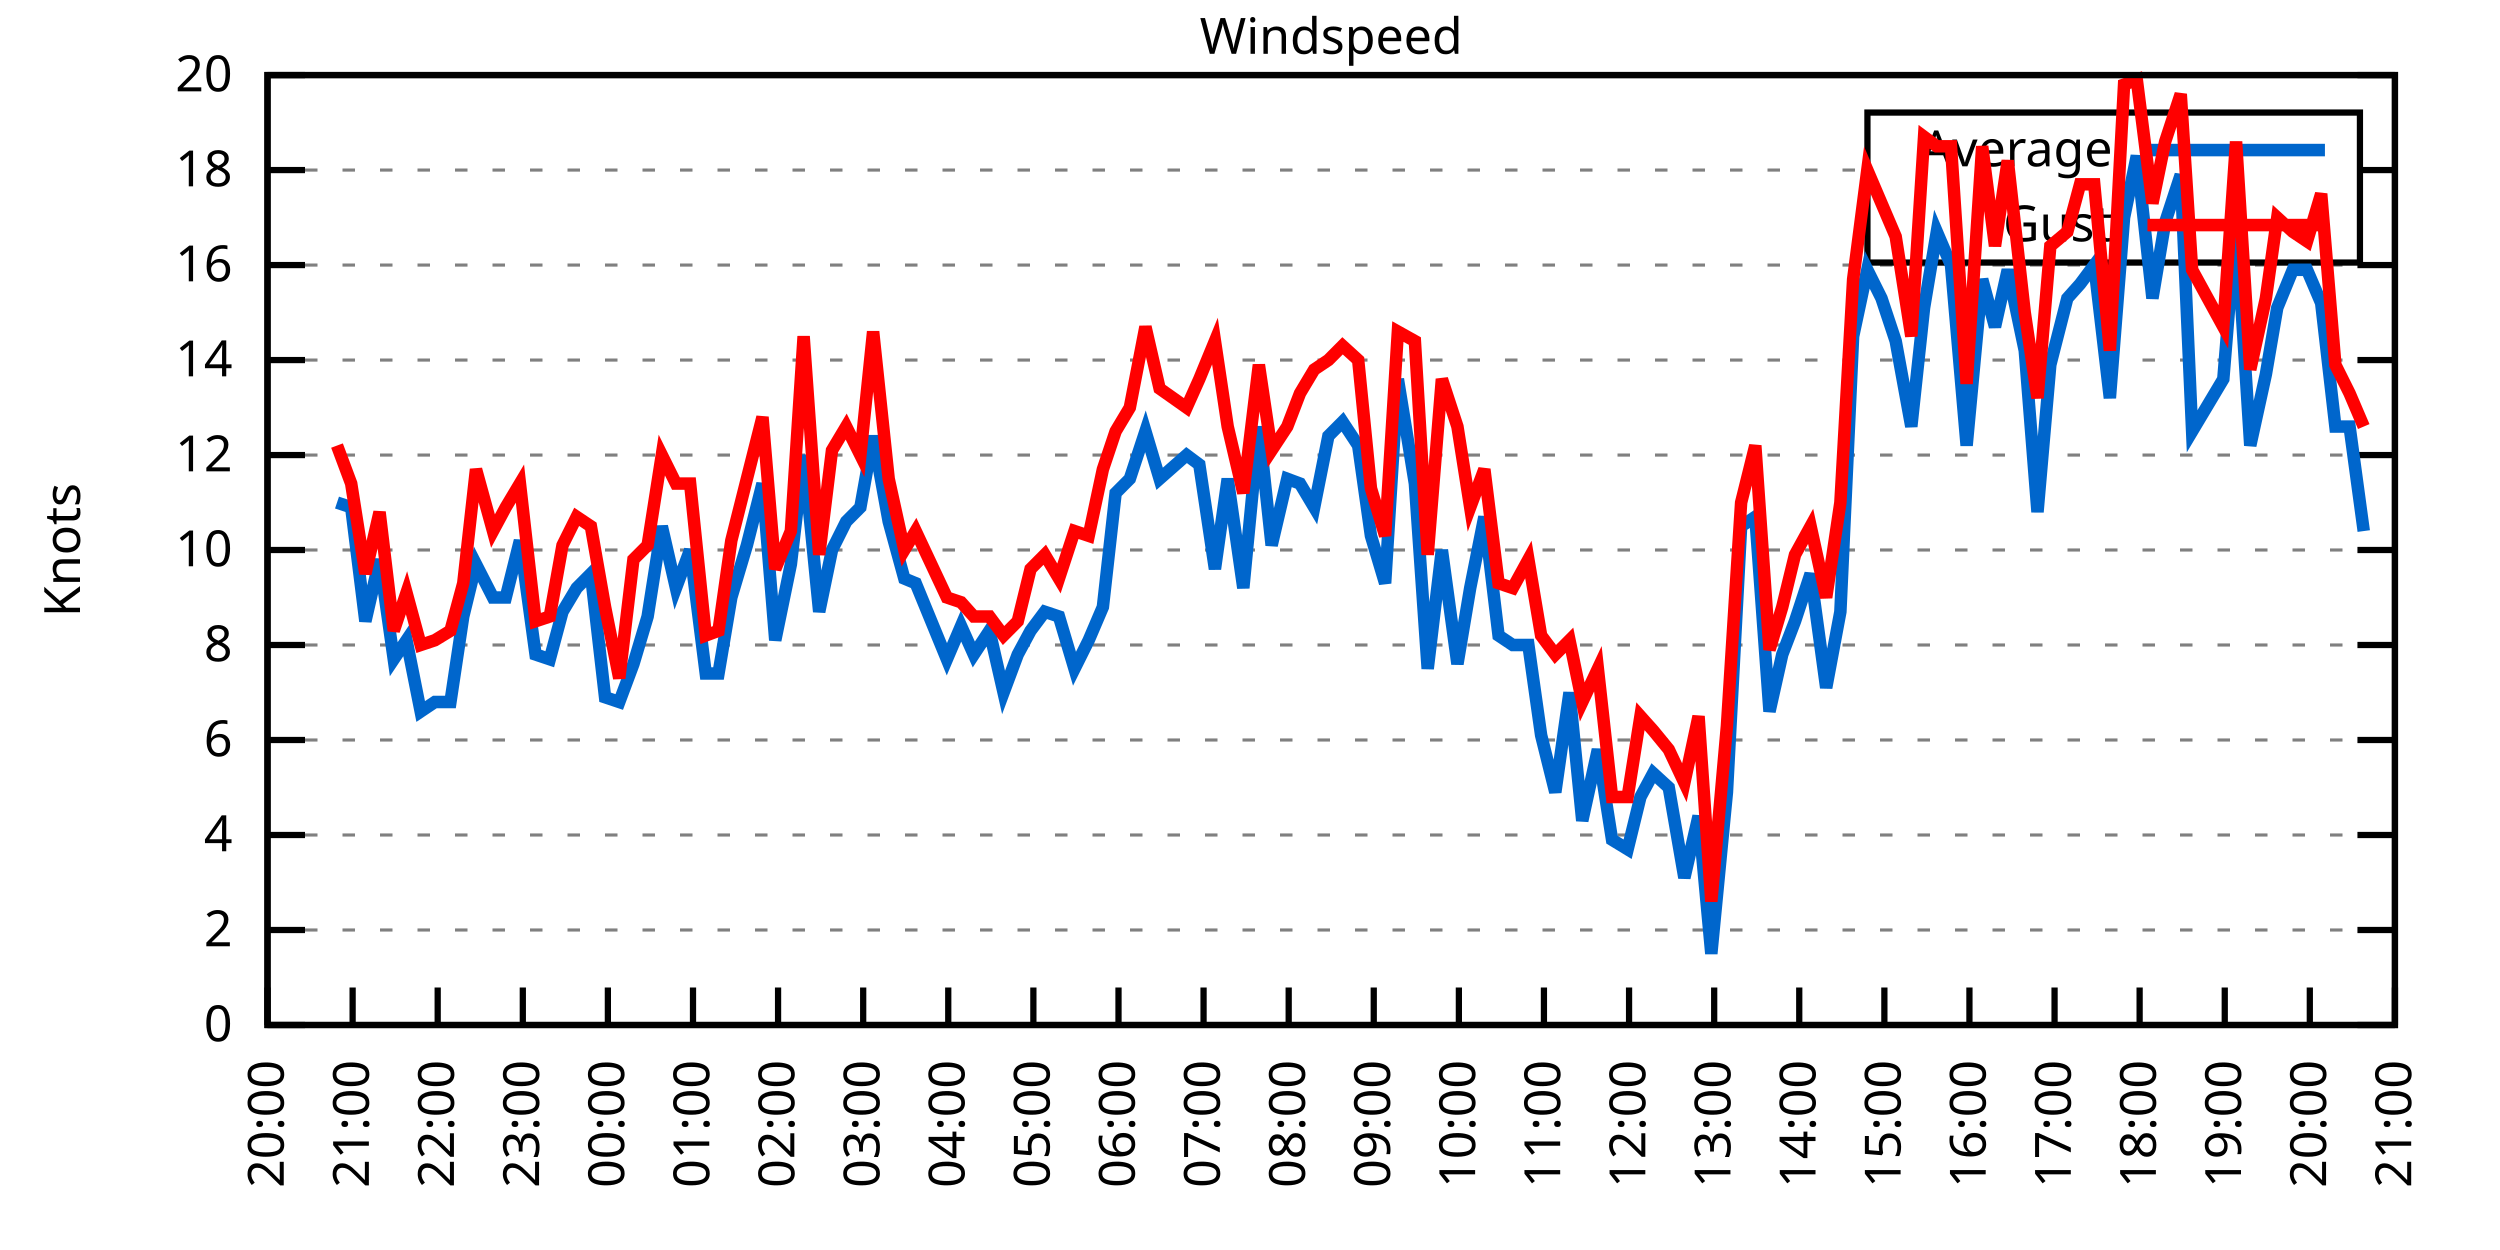
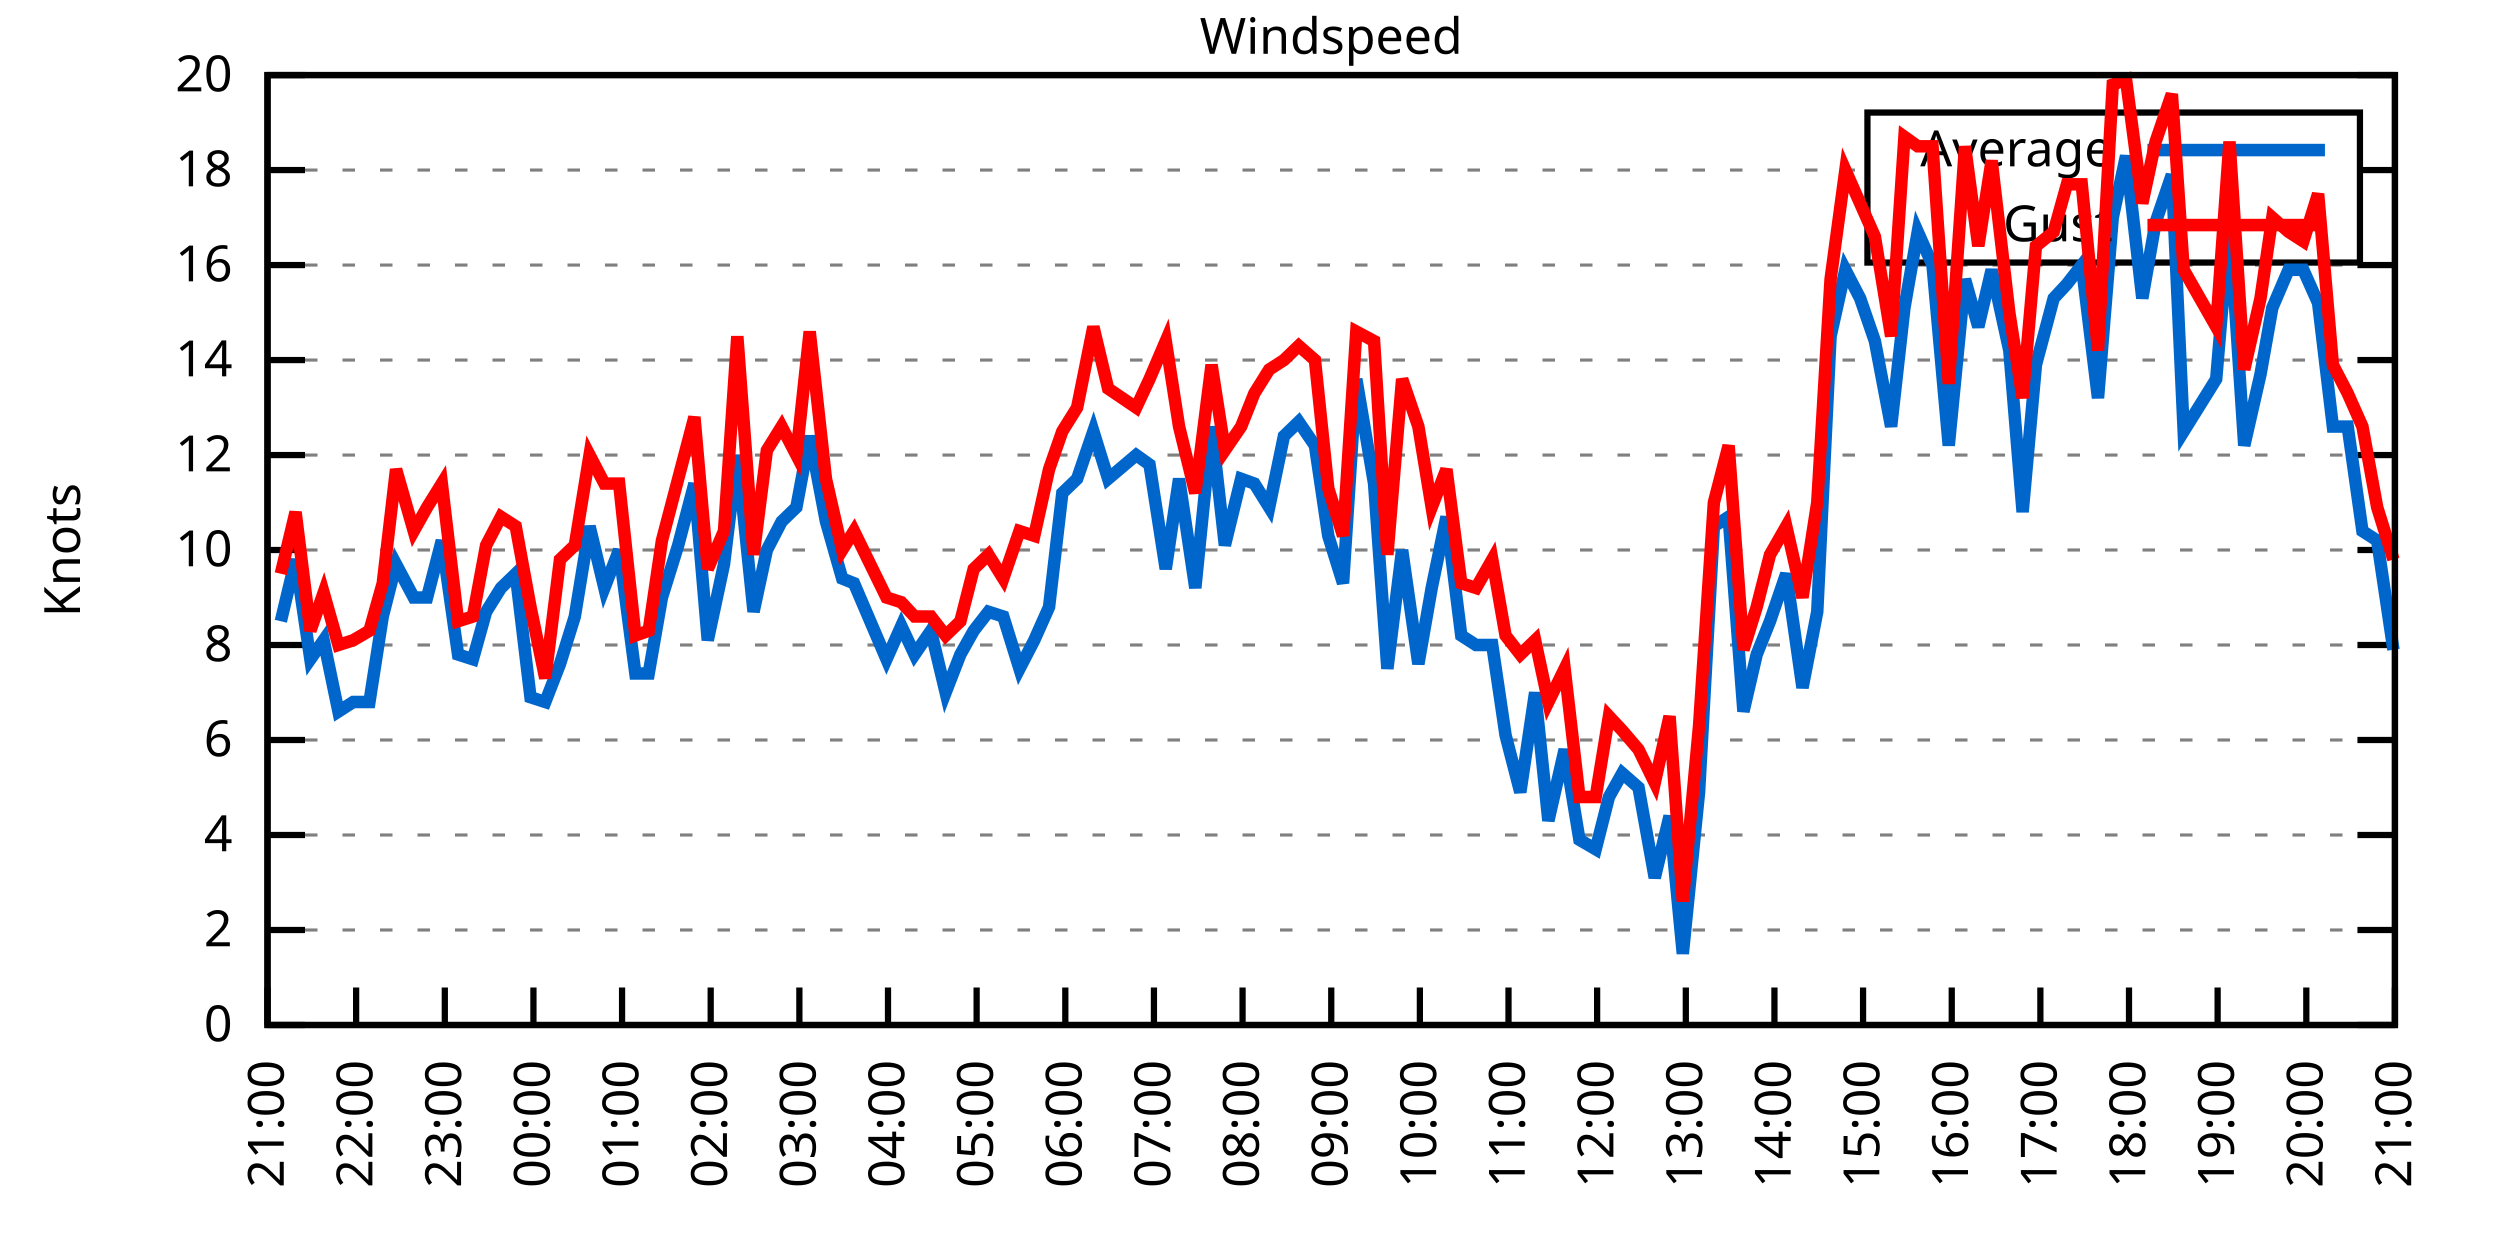
<svg xmlns="http://www.w3.org/2000/svg" xmlns:xlink="http://www.w3.org/1999/xlink" width="400" height="200" viewBox="0 0 400 200">
  <g id="gnuplot_canvas">
    <rect x="0" y="0" width="400" height="200" fill="none" />
    <defs>
      <circle id="gpDot" r="0.5" stroke-width="0.5" stroke="currentColor" />
      <path id="gpPt0" stroke-width="0.333" stroke="currentColor" d="M-1,0 h2 M0,-1 v2" />
      <path id="gpPt1" stroke-width="0.333" stroke="currentColor" d="M-1,-1 L1,1 M1,-1 L-1,1" />
      <path id="gpPt2" stroke-width="0.333" stroke="currentColor" d="M-1,0 L1,0 M0,-1 L0,1 M-1,-1 L1,1 M-1,1 L1,-1" />
      <rect id="gpPt3" stroke-width="0.333" stroke="currentColor" x="-1" y="-1" width="2" height="2" />
      <rect id="gpPt4" stroke-width="0.333" stroke="currentColor" fill="currentColor" x="-1" y="-1" width="2" height="2" />
      <circle id="gpPt5" stroke-width="0.333" stroke="currentColor" cx="0" cy="0" r="1" />
      <use xlink:href="#gpPt5" id="gpPt6" fill="currentColor" stroke="none" />
      <path id="gpPt7" stroke-width="0.333" stroke="currentColor" d="M0,-1.33 L-1.33,0.67 L1.33,0.67 z" />
      <use xlink:href="#gpPt7" id="gpPt8" fill="currentColor" stroke="none" />
      <use xlink:href="#gpPt7" id="gpPt9" stroke="currentColor" transform="rotate(180)" />
      <use xlink:href="#gpPt9" id="gpPt10" fill="currentColor" stroke="none" />
      <use xlink:href="#gpPt3" id="gpPt11" stroke="currentColor" transform="rotate(45)" />
      <use xlink:href="#gpPt11" id="gpPt12" fill="currentColor" stroke="none" />
      <path id="gpPt13" stroke-width="0.333" stroke="currentColor" d="M0,1.330 L1.265,0.411 L0.782,-1.067 L-0.782,-1.076 L-1.265,0.411 z" />
      <use xlink:href="#gpPt13" id="gpPt14" fill="currentColor" stroke="none" />
      <filter id="textbox" filterUnits="objectBoundingBox" x="0" y="0" height="1" width="1">
        <feFlood flood-color="white" flood-opacity="1" result="bgnd" />
        <feComposite in="SourceGraphic" in2="bgnd" operator="atop" />
      </filter>
      <filter id="greybox" filterUnits="objectBoundingBox" x="0" y="0" height="1" width="1">
        <feFlood flood-color="lightgrey" flood-opacity="1" result="grey" />
        <feComposite in="SourceGraphic" in2="grey" operator="atop" />
      </filter>
    </defs>
    <g fill="none" color="white" stroke="currentColor" stroke-width="1.00" stroke-linecap="butt" stroke-linejoin="miter">
</g>
    <g fill="none" color="black" stroke="currentColor" stroke-width="1.00" stroke-linecap="butt" stroke-linejoin="miter">
      <g stroke="none" shape-rendering="crispEdges">
        <polygon fill="rgb(255, 255, 255)" points="42.80,164.00 383.18,164.00 383.18,12.02 42.80,12.02 " />
      </g>
    </g>
    <g fill="none" color="black" stroke="currentColor" stroke-width="1.00" stroke-linecap="butt" stroke-linejoin="miter">
</g>
    <g fill="none" color="black" stroke="black" stroke-width="0.50" stroke-linecap="butt" stroke-linejoin="miter">
</g>
    <g fill="none" color="gray" stroke="currentColor" stroke-width="0.50" stroke-linecap="butt" stroke-linejoin="miter">
      <path stroke="gray" stroke-dasharray="2,4" class="gridline" d="M42.80,164.00 L383.19,164.00  " />
    </g>
    <g fill="none" color="gray" stroke="gray" stroke-width="1.00" stroke-linecap="butt" stroke-linejoin="miter">
</g>
    <g fill="none" color="black" stroke="currentColor" stroke-width="1.00" stroke-linecap="butt" stroke-linejoin="miter">
      <path stroke="black" d="M42.80,164.00 L48.80,164.00 M383.19,164.00 L377.19,164.00  " />
      <g transform="translate(37.20,166.60)" stroke="none" fill="black" font-family="Sans" font-size="8.00" text-anchor="end">
        <text>
          <tspan font-family="Sans"> 0</tspan>
        </text>
      </g>
    </g>
    <g fill="none" color="black" stroke="currentColor" stroke-width="1.00" stroke-linecap="butt" stroke-linejoin="miter">
</g>
    <g fill="none" color="black" stroke="black" stroke-width="0.50" stroke-linecap="butt" stroke-linejoin="miter">
</g>
    <g fill="none" color="gray" stroke="currentColor" stroke-width="0.50" stroke-linecap="butt" stroke-linejoin="miter">
      <path stroke="gray" stroke-dasharray="2,4" class="gridline" d="M42.80,148.80 L383.19,148.80  " />
    </g>
    <g fill="none" color="gray" stroke="gray" stroke-width="1.00" stroke-linecap="butt" stroke-linejoin="miter">
</g>
    <g fill="none" color="black" stroke="currentColor" stroke-width="1.00" stroke-linecap="butt" stroke-linejoin="miter">
      <path stroke="black" d="M42.80,148.80 L48.80,148.80 M383.19,148.80 L377.19,148.80  " />
      <g transform="translate(37.20,151.40)" stroke="none" fill="black" font-family="Sans" font-size="8.00" text-anchor="end">
        <text>
          <tspan font-family="Sans"> 2</tspan>
        </text>
      </g>
    </g>
    <g fill="none" color="black" stroke="currentColor" stroke-width="1.00" stroke-linecap="butt" stroke-linejoin="miter">
</g>
    <g fill="none" color="black" stroke="black" stroke-width="0.50" stroke-linecap="butt" stroke-linejoin="miter">
</g>
    <g fill="none" color="gray" stroke="currentColor" stroke-width="0.50" stroke-linecap="butt" stroke-linejoin="miter">
      <path stroke="gray" stroke-dasharray="2,4" class="gridline" d="M42.80,133.60 L383.19,133.60  " />
    </g>
    <g fill="none" color="gray" stroke="gray" stroke-width="1.00" stroke-linecap="butt" stroke-linejoin="miter">
</g>
    <g fill="none" color="black" stroke="currentColor" stroke-width="1.00" stroke-linecap="butt" stroke-linejoin="miter">
      <path stroke="black" d="M42.80,133.60 L48.80,133.60 M383.19,133.60 L377.19,133.60  " />
      <g transform="translate(37.20,136.20)" stroke="none" fill="black" font-family="Sans" font-size="8.00" text-anchor="end">
        <text>
          <tspan font-family="Sans"> 4</tspan>
        </text>
      </g>
    </g>
    <g fill="none" color="black" stroke="currentColor" stroke-width="1.00" stroke-linecap="butt" stroke-linejoin="miter">
</g>
    <g fill="none" color="black" stroke="black" stroke-width="0.50" stroke-linecap="butt" stroke-linejoin="miter">
</g>
    <g fill="none" color="gray" stroke="currentColor" stroke-width="0.50" stroke-linecap="butt" stroke-linejoin="miter">
      <path stroke="gray" stroke-dasharray="2,4" class="gridline" d="M42.80,118.40 L383.19,118.40  " />
    </g>
    <g fill="none" color="gray" stroke="gray" stroke-width="1.00" stroke-linecap="butt" stroke-linejoin="miter">
</g>
    <g fill="none" color="black" stroke="currentColor" stroke-width="1.00" stroke-linecap="butt" stroke-linejoin="miter">
      <path stroke="black" d="M42.80,118.40 L48.80,118.40 M383.19,118.40 L377.19,118.40  " />
      <g transform="translate(37.20,121.00)" stroke="none" fill="black" font-family="Sans" font-size="8.00" text-anchor="end">
        <text>
          <tspan font-family="Sans"> 6</tspan>
        </text>
      </g>
    </g>
    <g fill="none" color="black" stroke="currentColor" stroke-width="1.00" stroke-linecap="butt" stroke-linejoin="miter">
</g>
    <g fill="none" color="black" stroke="black" stroke-width="0.50" stroke-linecap="butt" stroke-linejoin="miter">
</g>
    <g fill="none" color="gray" stroke="currentColor" stroke-width="0.50" stroke-linecap="butt" stroke-linejoin="miter">
      <path stroke="gray" stroke-dasharray="2,4" class="gridline" d="M42.80,103.20 L383.19,103.20  " />
    </g>
    <g fill="none" color="gray" stroke="gray" stroke-width="1.00" stroke-linecap="butt" stroke-linejoin="miter">
</g>
    <g fill="none" color="black" stroke="currentColor" stroke-width="1.00" stroke-linecap="butt" stroke-linejoin="miter">
      <path stroke="black" d="M42.80,103.20 L48.80,103.20 M383.19,103.20 L377.19,103.20  " />
      <g transform="translate(37.20,105.80)" stroke="none" fill="black" font-family="Sans" font-size="8.00" text-anchor="end">
        <text>
          <tspan font-family="Sans"> 8</tspan>
        </text>
      </g>
    </g>
    <g fill="none" color="black" stroke="currentColor" stroke-width="1.00" stroke-linecap="butt" stroke-linejoin="miter">
</g>
    <g fill="none" color="black" stroke="black" stroke-width="0.50" stroke-linecap="butt" stroke-linejoin="miter">
</g>
    <g fill="none" color="gray" stroke="currentColor" stroke-width="0.50" stroke-linecap="butt" stroke-linejoin="miter">
      <path stroke="gray" stroke-dasharray="2,4" class="gridline" d="M42.80,88.00 L383.19,88.00  " />
    </g>
    <g fill="none" color="gray" stroke="gray" stroke-width="1.00" stroke-linecap="butt" stroke-linejoin="miter">
</g>
    <g fill="none" color="black" stroke="currentColor" stroke-width="1.00" stroke-linecap="butt" stroke-linejoin="miter">
      <path stroke="black" d="M42.80,88.00 L48.80,88.00 M383.19,88.00 L377.19,88.00  " />
      <g transform="translate(37.20,90.60)" stroke="none" fill="black" font-family="Sans" font-size="8.00" text-anchor="end">
        <text>
          <tspan font-family="Sans"> 10</tspan>
        </text>
      </g>
    </g>
    <g fill="none" color="black" stroke="currentColor" stroke-width="1.00" stroke-linecap="butt" stroke-linejoin="miter">
</g>
    <g fill="none" color="black" stroke="black" stroke-width="0.50" stroke-linecap="butt" stroke-linejoin="miter">
</g>
    <g fill="none" color="gray" stroke="currentColor" stroke-width="0.50" stroke-linecap="butt" stroke-linejoin="miter">
      <path stroke="gray" stroke-dasharray="2,4" class="gridline" d="M42.80,72.81 L383.19,72.81  " />
    </g>
    <g fill="none" color="gray" stroke="gray" stroke-width="1.00" stroke-linecap="butt" stroke-linejoin="miter">
</g>
    <g fill="none" color="black" stroke="currentColor" stroke-width="1.00" stroke-linecap="butt" stroke-linejoin="miter">
      <path stroke="black" d="M42.80,72.81 L48.80,72.81 M383.19,72.81 L377.19,72.81  " />
      <g transform="translate(37.20,75.41)" stroke="none" fill="black" font-family="Sans" font-size="8.00" text-anchor="end">
        <text>
          <tspan font-family="Sans"> 12</tspan>
        </text>
      </g>
    </g>
    <g fill="none" color="black" stroke="currentColor" stroke-width="1.00" stroke-linecap="butt" stroke-linejoin="miter">
</g>
    <g fill="none" color="black" stroke="black" stroke-width="0.50" stroke-linecap="butt" stroke-linejoin="miter">
</g>
    <g fill="none" color="gray" stroke="currentColor" stroke-width="0.50" stroke-linecap="butt" stroke-linejoin="miter">
      <path stroke="gray" stroke-dasharray="2,4" class="gridline" d="M42.80,57.61 L383.19,57.61  " />
    </g>
    <g fill="none" color="gray" stroke="gray" stroke-width="1.00" stroke-linecap="butt" stroke-linejoin="miter">
</g>
    <g fill="none" color="black" stroke="currentColor" stroke-width="1.00" stroke-linecap="butt" stroke-linejoin="miter">
      <path stroke="black" d="M42.80,57.61 L48.80,57.61 M383.19,57.61 L377.19,57.61  " />
      <g transform="translate(37.20,60.21)" stroke="none" fill="black" font-family="Sans" font-size="8.00" text-anchor="end">
        <text>
          <tspan font-family="Sans"> 14</tspan>
        </text>
      </g>
    </g>
    <g fill="none" color="black" stroke="currentColor" stroke-width="1.00" stroke-linecap="butt" stroke-linejoin="miter">
</g>
    <g fill="none" color="black" stroke="black" stroke-width="0.50" stroke-linecap="butt" stroke-linejoin="miter">
</g>
    <g fill="none" color="gray" stroke="currentColor" stroke-width="0.50" stroke-linecap="butt" stroke-linejoin="miter">
      <path stroke="gray" stroke-dasharray="2,4" class="gridline" d="M42.80,42.41 L383.19,42.41  " />
    </g>
    <g fill="none" color="gray" stroke="gray" stroke-width="1.00" stroke-linecap="butt" stroke-linejoin="miter">
</g>
    <g fill="none" color="black" stroke="currentColor" stroke-width="1.00" stroke-linecap="butt" stroke-linejoin="miter">
      <path stroke="black" d="M42.80,42.41 L48.80,42.41 M383.19,42.41 L377.19,42.41  " />
      <g transform="translate(37.20,45.01)" stroke="none" fill="black" font-family="Sans" font-size="8.00" text-anchor="end">
        <text>
          <tspan font-family="Sans"> 16</tspan>
        </text>
      </g>
    </g>
    <g fill="none" color="black" stroke="currentColor" stroke-width="1.00" stroke-linecap="butt" stroke-linejoin="miter">
</g>
    <g fill="none" color="black" stroke="black" stroke-width="0.50" stroke-linecap="butt" stroke-linejoin="miter">
</g>
    <g fill="none" color="gray" stroke="currentColor" stroke-width="0.50" stroke-linecap="butt" stroke-linejoin="miter">
      <path stroke="gray" stroke-dasharray="2,4" class="gridline" d="M42.80,27.21 L298.79,27.21 M377.59,27.21 L383.19,27.21  " />
    </g>
    <g fill="none" color="gray" stroke="gray" stroke-width="1.00" stroke-linecap="butt" stroke-linejoin="miter">
</g>
    <g fill="none" color="black" stroke="currentColor" stroke-width="1.00" stroke-linecap="butt" stroke-linejoin="miter">
      <path stroke="black" d="M42.80,27.21 L48.80,27.21 M383.19,27.21 L377.19,27.21  " />
      <g transform="translate(37.20,29.81)" stroke="none" fill="black" font-family="Sans" font-size="8.00" text-anchor="end">
        <text>
          <tspan font-family="Sans"> 18</tspan>
        </text>
      </g>
    </g>
    <g fill="none" color="black" stroke="currentColor" stroke-width="1.00" stroke-linecap="butt" stroke-linejoin="miter">
</g>
    <g fill="none" color="black" stroke="black" stroke-width="0.50" stroke-linecap="butt" stroke-linejoin="miter">
</g>
    <g fill="none" color="gray" stroke="currentColor" stroke-width="0.50" stroke-linecap="butt" stroke-linejoin="miter">
      <path stroke="gray" stroke-dasharray="2,4" class="gridline" d="M42.80,12.01 L383.19,12.01  " />
    </g>
    <g fill="none" color="gray" stroke="gray" stroke-width="1.00" stroke-linecap="butt" stroke-linejoin="miter">
</g>
    <g fill="none" color="black" stroke="currentColor" stroke-width="1.00" stroke-linecap="butt" stroke-linejoin="miter">
      <path stroke="black" d="M42.80,12.01 L48.80,12.01 M383.19,12.01 L377.19,12.01  " />
      <g transform="translate(37.20,14.61)" stroke="none" fill="black" font-family="Sans" font-size="8.00" text-anchor="end">
        <text>
          <tspan font-family="Sans"> 20</tspan>
        </text>
      </g>
    </g>
    <g fill="none" color="black" stroke="currentColor" stroke-width="1.00" stroke-linecap="butt" stroke-linejoin="miter">
      <path stroke="black" d="M42.80,164.00 L42.80,158.00  " />
      <g transform="translate(45.40,169.60) rotate(270.00)" stroke="none" fill="black" font-family="Sans" font-size="8.00" text-anchor="end">
        <text>
-           <tspan font-family="Sans">20:00</tspan>
-         </text>
-       </g>
-     </g>
-     <g fill="none" color="black" stroke="currentColor" stroke-width="1.00" stroke-linecap="butt" stroke-linejoin="miter">
-       <path stroke="black" d="M56.42,164.00 L56.42,158.00  " />
-       <g transform="translate(59.02,169.60) rotate(270.00)" stroke="none" fill="black" font-family="Sans" font-size="8.00" text-anchor="end">
-         <text>
          <tspan font-family="Sans">21:00</tspan>
        </text>
      </g>
    </g>
    <g fill="none" color="black" stroke="currentColor" stroke-width="1.00" stroke-linecap="butt" stroke-linejoin="miter">
-       <path stroke="black" d="M70.03,164.00 L70.03,158.00  " />
-       <g transform="translate(72.63,169.60) rotate(270.00)" stroke="none" fill="black" font-family="Sans" font-size="8.00" text-anchor="end">
+       <path stroke="black" d="M56.98,164.00 L56.98,158.00  " />
+       <g transform="translate(59.58,169.60) rotate(270.00)" stroke="none" fill="black" font-family="Sans" font-size="8.00" text-anchor="end">
        <text>
          <tspan font-family="Sans">22:00</tspan>
        </text>
      </g>
    </g>
    <g fill="none" color="black" stroke="currentColor" stroke-width="1.00" stroke-linecap="butt" stroke-linejoin="miter">
-       <path stroke="black" d="M83.65,164.00 L83.65,158.00  " />
-       <g transform="translate(86.25,169.60) rotate(270.00)" stroke="none" fill="black" font-family="Sans" font-size="8.00" text-anchor="end">
+       <path stroke="black" d="M71.17,164.00 L71.17,158.00  " />
+       <g transform="translate(73.77,169.60) rotate(270.00)" stroke="none" fill="black" font-family="Sans" font-size="8.00" text-anchor="end">
        <text>
          <tspan font-family="Sans">23:00</tspan>
        </text>
      </g>
    </g>
    <g fill="none" color="black" stroke="currentColor" stroke-width="1.00" stroke-linecap="butt" stroke-linejoin="miter">
-       <path stroke="black" d="M97.26,164.00 L97.26,158.00  " />
-       <g transform="translate(99.86,169.60) rotate(270.00)" stroke="none" fill="black" font-family="Sans" font-size="8.00" text-anchor="end">
+       <path stroke="black" d="M85.35,164.00 L85.35,158.00  " />
+       <g transform="translate(87.95,169.60) rotate(270.00)" stroke="none" fill="black" font-family="Sans" font-size="8.00" text-anchor="end">
        <text>
          <tspan font-family="Sans">00:00</tspan>
        </text>
      </g>
    </g>
    <g fill="none" color="black" stroke="currentColor" stroke-width="1.00" stroke-linecap="butt" stroke-linejoin="miter">
-       <path stroke="black" d="M110.88,164.00 L110.88,158.00  " />
-       <g transform="translate(113.48,169.60) rotate(270.00)" stroke="none" fill="black" font-family="Sans" font-size="8.00" text-anchor="end">
+       <path stroke="black" d="M99.53,164.00 L99.53,158.00  " />
+       <g transform="translate(102.13,169.60) rotate(270.00)" stroke="none" fill="black" font-family="Sans" font-size="8.00" text-anchor="end">
        <text>
          <tspan font-family="Sans">01:00</tspan>
        </text>
      </g>
    </g>
    <g fill="none" color="black" stroke="currentColor" stroke-width="1.00" stroke-linecap="butt" stroke-linejoin="miter">
-       <path stroke="black" d="M124.49,164.00 L124.49,158.00  " />
-       <g transform="translate(127.09,169.60) rotate(270.00)" stroke="none" fill="black" font-family="Sans" font-size="8.00" text-anchor="end">
+       <path stroke="black" d="M113.71,164.00 L113.71,158.00  " />
+       <g transform="translate(116.31,169.60) rotate(270.00)" stroke="none" fill="black" font-family="Sans" font-size="8.00" text-anchor="end">
        <text>
          <tspan font-family="Sans">02:00</tspan>
        </text>
      </g>
    </g>
    <g fill="none" color="black" stroke="currentColor" stroke-width="1.00" stroke-linecap="butt" stroke-linejoin="miter">
-       <path stroke="black" d="M138.11,164.00 L138.11,158.00  " />
-       <g transform="translate(140.71,169.60) rotate(270.00)" stroke="none" fill="black" font-family="Sans" font-size="8.00" text-anchor="end">
+       <path stroke="black" d="M127.90,164.00 L127.90,158.00  " />
+       <g transform="translate(130.50,169.60) rotate(270.00)" stroke="none" fill="black" font-family="Sans" font-size="8.00" text-anchor="end">
        <text>
          <tspan font-family="Sans">03:00</tspan>
        </text>
      </g>
    </g>
    <g fill="none" color="black" stroke="currentColor" stroke-width="1.00" stroke-linecap="butt" stroke-linejoin="miter">
-       <path stroke="black" d="M151.72,164.00 L151.72,158.00  " />
-       <g transform="translate(154.32,169.60) rotate(270.00)" stroke="none" fill="black" font-family="Sans" font-size="8.00" text-anchor="end">
+       <path stroke="black" d="M142.08,164.00 L142.08,158.00  " />
+       <g transform="translate(144.68,169.60) rotate(270.00)" stroke="none" fill="black" font-family="Sans" font-size="8.00" text-anchor="end">
        <text>
          <tspan font-family="Sans">04:00</tspan>
        </text>
      </g>
    </g>
    <g fill="none" color="black" stroke="currentColor" stroke-width="1.00" stroke-linecap="butt" stroke-linejoin="miter">
-       <path stroke="black" d="M165.34,164.00 L165.34,158.00  " />
-       <g transform="translate(167.94,169.60) rotate(270.00)" stroke="none" fill="black" font-family="Sans" font-size="8.00" text-anchor="end">
+       <path stroke="black" d="M156.26,164.00 L156.26,158.00  " />
+       <g transform="translate(158.86,169.60) rotate(270.00)" stroke="none" fill="black" font-family="Sans" font-size="8.00" text-anchor="end">
        <text>
          <tspan font-family="Sans">05:00</tspan>
        </text>
      </g>
    </g>
    <g fill="none" color="black" stroke="currentColor" stroke-width="1.00" stroke-linecap="butt" stroke-linejoin="miter">
-       <path stroke="black" d="M178.96,164.00 L178.96,158.00  " />
-       <g transform="translate(181.56,169.60) rotate(270.00)" stroke="none" fill="black" font-family="Sans" font-size="8.00" text-anchor="end">
+       <path stroke="black" d="M170.45,164.00 L170.45,158.00  " />
+       <g transform="translate(173.05,169.60) rotate(270.00)" stroke="none" fill="black" font-family="Sans" font-size="8.00" text-anchor="end">
        <text>
          <tspan font-family="Sans">06:00</tspan>
        </text>
      </g>
    </g>
    <g fill="none" color="black" stroke="currentColor" stroke-width="1.00" stroke-linecap="butt" stroke-linejoin="miter">
-       <path stroke="black" d="M192.57,164.00 L192.57,158.00  " />
-       <g transform="translate(195.17,169.60) rotate(270.00)" stroke="none" fill="black" font-family="Sans" font-size="8.00" text-anchor="end">
+       <path stroke="black" d="M184.63,164.00 L184.63,158.00  " />
+       <g transform="translate(187.23,169.60) rotate(270.00)" stroke="none" fill="black" font-family="Sans" font-size="8.00" text-anchor="end">
        <text>
          <tspan font-family="Sans">07:00</tspan>
        </text>
      </g>
    </g>
    <g fill="none" color="black" stroke="currentColor" stroke-width="1.00" stroke-linecap="butt" stroke-linejoin="miter">
-       <path stroke="black" d="M206.19,164.00 L206.19,158.00  " />
-       <g transform="translate(208.79,169.60) rotate(270.00)" stroke="none" fill="black" font-family="Sans" font-size="8.00" text-anchor="end">
+       <path stroke="black" d="M198.81,164.00 L198.81,158.00  " />
+       <g transform="translate(201.41,169.60) rotate(270.00)" stroke="none" fill="black" font-family="Sans" font-size="8.00" text-anchor="end">
        <text>
          <tspan font-family="Sans">08:00</tspan>
        </text>
      </g>
    </g>
    <g fill="none" color="black" stroke="currentColor" stroke-width="1.00" stroke-linecap="butt" stroke-linejoin="miter">
-       <path stroke="black" d="M219.80,164.00 L219.80,158.00  " />
-       <g transform="translate(222.40,169.60) rotate(270.00)" stroke="none" fill="black" font-family="Sans" font-size="8.00" text-anchor="end">
+       <path stroke="black" d="M213.00,164.00 L213.00,158.00  " />
+       <g transform="translate(215.60,169.60) rotate(270.00)" stroke="none" fill="black" font-family="Sans" font-size="8.00" text-anchor="end">
        <text>
          <tspan font-family="Sans">09:00</tspan>
        </text>
      </g>
    </g>
    <g fill="none" color="black" stroke="currentColor" stroke-width="1.00" stroke-linecap="butt" stroke-linejoin="miter">
-       <path stroke="black" d="M233.42,164.00 L233.42,158.00  " />
-       <g transform="translate(236.02,169.60) rotate(270.00)" stroke="none" fill="black" font-family="Sans" font-size="8.00" text-anchor="end">
+       <path stroke="black" d="M227.18,164.00 L227.18,158.00  " />
+       <g transform="translate(229.78,169.60) rotate(270.00)" stroke="none" fill="black" font-family="Sans" font-size="8.00" text-anchor="end">
        <text>
          <tspan font-family="Sans">10:00</tspan>
        </text>
      </g>
    </g>
    <g fill="none" color="black" stroke="currentColor" stroke-width="1.00" stroke-linecap="butt" stroke-linejoin="miter">
-       <path stroke="black" d="M247.03,164.00 L247.03,158.00  " />
-       <g transform="translate(249.63,169.60) rotate(270.00)" stroke="none" fill="black" font-family="Sans" font-size="8.00" text-anchor="end">
+       <path stroke="black" d="M241.36,164.00 L241.36,158.00  " />
+       <g transform="translate(243.96,169.60) rotate(270.00)" stroke="none" fill="black" font-family="Sans" font-size="8.00" text-anchor="end">
        <text>
          <tspan font-family="Sans">11:00</tspan>
        </text>
      </g>
    </g>
    <g fill="none" color="black" stroke="currentColor" stroke-width="1.00" stroke-linecap="butt" stroke-linejoin="miter">
-       <path stroke="black" d="M260.65,164.00 L260.65,158.00  " />
-       <g transform="translate(263.25,169.60) rotate(270.00)" stroke="none" fill="black" font-family="Sans" font-size="8.00" text-anchor="end">
+       <path stroke="black" d="M255.54,164.00 L255.54,158.00  " />
+       <g transform="translate(258.14,169.60) rotate(270.00)" stroke="none" fill="black" font-family="Sans" font-size="8.00" text-anchor="end">
        <text>
          <tspan font-family="Sans">12:00</tspan>
        </text>
      </g>
    </g>
    <g fill="none" color="black" stroke="currentColor" stroke-width="1.00" stroke-linecap="butt" stroke-linejoin="miter">
-       <path stroke="black" d="M274.27,164.00 L274.27,158.00  " />
-       <g transform="translate(276.87,169.60) rotate(270.00)" stroke="none" fill="black" font-family="Sans" font-size="8.00" text-anchor="end">
+       <path stroke="black" d="M269.73,164.00 L269.73,158.00  " />
+       <g transform="translate(272.33,169.60) rotate(270.00)" stroke="none" fill="black" font-family="Sans" font-size="8.00" text-anchor="end">
        <text>
          <tspan font-family="Sans">13:00</tspan>
        </text>
      </g>
    </g>
    <g fill="none" color="black" stroke="currentColor" stroke-width="1.00" stroke-linecap="butt" stroke-linejoin="miter">
-       <path stroke="black" d="M287.88,164.00 L287.88,158.00  " />
-       <g transform="translate(290.48,169.60) rotate(270.00)" stroke="none" fill="black" font-family="Sans" font-size="8.00" text-anchor="end">
+       <path stroke="black" d="M283.91,164.00 L283.91,158.00  " />
+       <g transform="translate(286.51,169.60) rotate(270.00)" stroke="none" fill="black" font-family="Sans" font-size="8.00" text-anchor="end">
        <text>
          <tspan font-family="Sans">14:00</tspan>
        </text>
      </g>
    </g>
    <g fill="none" color="black" stroke="currentColor" stroke-width="1.00" stroke-linecap="butt" stroke-linejoin="miter">
-       <path stroke="black" d="M301.50,164.00 L301.50,158.00  " />
-       <g transform="translate(304.10,169.60) rotate(270.00)" stroke="none" fill="black" font-family="Sans" font-size="8.00" text-anchor="end">
+       <path stroke="black" d="M298.09,164.00 L298.09,158.00  " />
+       <g transform="translate(300.69,169.60) rotate(270.00)" stroke="none" fill="black" font-family="Sans" font-size="8.00" text-anchor="end">
        <text>
          <tspan font-family="Sans">15:00</tspan>
        </text>
      </g>
    </g>
    <g fill="none" color="black" stroke="currentColor" stroke-width="1.00" stroke-linecap="butt" stroke-linejoin="miter">
-       <path stroke="black" d="M315.11,164.00 L315.11,158.00  " />
-       <g transform="translate(317.71,169.60) rotate(270.00)" stroke="none" fill="black" font-family="Sans" font-size="8.00" text-anchor="end">
+       <path stroke="black" d="M312.28,164.00 L312.28,158.00  " />
+       <g transform="translate(314.88,169.60) rotate(270.00)" stroke="none" fill="black" font-family="Sans" font-size="8.00" text-anchor="end">
        <text>
          <tspan font-family="Sans">16:00</tspan>
        </text>
      </g>
    </g>
    <g fill="none" color="black" stroke="currentColor" stroke-width="1.00" stroke-linecap="butt" stroke-linejoin="miter">
-       <path stroke="black" d="M328.73,164.00 L328.73,158.00  " />
-       <g transform="translate(331.33,169.60) rotate(270.00)" stroke="none" fill="black" font-family="Sans" font-size="8.00" text-anchor="end">
+       <path stroke="black" d="M326.46,164.00 L326.46,158.00  " />
+       <g transform="translate(329.06,169.60) rotate(270.00)" stroke="none" fill="black" font-family="Sans" font-size="8.00" text-anchor="end">
        <text>
          <tspan font-family="Sans">17:00</tspan>
        </text>
      </g>
    </g>
    <g fill="none" color="black" stroke="currentColor" stroke-width="1.00" stroke-linecap="butt" stroke-linejoin="miter">
-       <path stroke="black" d="M342.34,164.00 L342.34,158.00  " />
-       <g transform="translate(344.94,169.60) rotate(270.00)" stroke="none" fill="black" font-family="Sans" font-size="8.00" text-anchor="end">
+       <path stroke="black" d="M340.64,164.00 L340.64,158.00  " />
+       <g transform="translate(343.24,169.60) rotate(270.00)" stroke="none" fill="black" font-family="Sans" font-size="8.00" text-anchor="end">
        <text>
          <tspan font-family="Sans">18:00</tspan>
        </text>
      </g>
    </g>
    <g fill="none" color="black" stroke="currentColor" stroke-width="1.00" stroke-linecap="butt" stroke-linejoin="miter">
-       <path stroke="black" d="M355.96,164.00 L355.96,158.00  " />
-       <g transform="translate(358.56,169.60) rotate(270.00)" stroke="none" fill="black" font-family="Sans" font-size="8.00" text-anchor="end">
+       <path stroke="black" d="M354.82,164.00 L354.82,158.00  " />
+       <g transform="translate(357.42,169.60) rotate(270.00)" stroke="none" fill="black" font-family="Sans" font-size="8.00" text-anchor="end">
        <text>
          <tspan font-family="Sans">19:00</tspan>
        </text>
      </g>
    </g>
    <g fill="none" color="black" stroke="currentColor" stroke-width="1.00" stroke-linecap="butt" stroke-linejoin="miter">
-       <path stroke="black" d="M369.57,164.00 L369.57,158.00  " />
-       <g transform="translate(372.17,169.60) rotate(270.00)" stroke="none" fill="black" font-family="Sans" font-size="8.00" text-anchor="end">
+       <path stroke="black" d="M369.01,164.00 L369.01,158.00  " />
+       <g transform="translate(371.61,169.60) rotate(270.00)" stroke="none" fill="black" font-family="Sans" font-size="8.00" text-anchor="end">
        <text>
          <tspan font-family="Sans">20:00</tspan>
        </text>
      </g>
    </g>
    <g fill="none" color="black" stroke="currentColor" stroke-width="1.00" stroke-linecap="butt" stroke-linejoin="miter">
      <path stroke="black" d="M383.19,164.00 L383.19,158.00  " />
      <g transform="translate(385.79,169.60) rotate(270.00)" stroke="none" fill="black" font-family="Sans" font-size="8.00" text-anchor="end">
        <text>
          <tspan font-family="Sans">21:00</tspan>
        </text>
      </g>
    </g>
    <g fill="none" color="black" stroke="currentColor" stroke-width="1.00" stroke-linecap="butt" stroke-linejoin="miter">
</g>
    <g fill="none" color="black" stroke="currentColor" stroke-width="1.00" stroke-linecap="butt" stroke-linejoin="miter">
      <path stroke="black" d="M42.80,12.01 L42.80,164.00 L383.19,164.00 L383.19,12.01 L42.80,12.01 Z  " />
    </g>
    <g fill="none" color="black" stroke="currentColor" stroke-width="1.00" stroke-linecap="butt" stroke-linejoin="miter">
</g>
    <g fill="none" color="black" stroke="currentColor" stroke-width="1.00" stroke-linecap="butt" stroke-linejoin="miter">
      <path stroke="black" d="M298.79,42.01 L298.79,18.01 L377.59,18.01 L377.59,42.01 L298.79,42.01 Z  " />
    </g>
    <g id="Windspeed_plot_1">
      <g fill="none" color="white" stroke="black" stroke-width="2.00" stroke-linecap="butt" stroke-linejoin="miter">
</g>
      <g fill="none" color="black" stroke="currentColor" stroke-width="2.00" stroke-linecap="butt" stroke-linejoin="miter">
        <g transform="translate(337.99,26.61)" stroke="none" fill="black" font-family="Sans" font-size="8.00" text-anchor="end">
          <text>
            <tspan font-family="Sans">Average</tspan>
          </text>
        </g>
      </g>
      <g fill="none" color="black" stroke="currentColor" stroke-width="2.00" stroke-linecap="butt" stroke-linejoin="miter">
-         <path stroke="rgb(  0, 102, 204)" d="M343.59,24.01 L371.99,24.01 M53.92,80.41 L56.19,81.17 L58.46,99.40 L60.73,89.52 L63.00,105.48 L65.04,102.44   L67.31,113.84 L69.58,112.32 L72.07,112.32 L74.12,98.64 L76.16,90.28 L78.88,95.60 L80.92,95.60 L83.19,86.49   L85.69,104.72 L87.96,105.48 L90.00,97.88 L92.27,94.08 L94.54,91.80 L96.81,111.56 L99.08,112.32 L101.35,106.24   L103.62,98.64 L105.89,84.21 L108.15,94.08 L110.42,88.00 L112.92,107.76 L114.96,107.76 L117.01,95.60 L119.50,87.25   L122.00,77.37 L124.04,102.44 L126.54,90.28 L128.58,72.81 L131.07,97.88 L133.12,88.00 L135.39,83.45 L137.66,81.17   L139.70,69.77 L142.19,83.45 L144.69,92.56 L146.51,93.32 L151.50,105.48 L153.77,100.16 L155.81,104.72 L158.31,100.92   L160.57,110.80 L162.84,104.72 L164.89,100.92 L167.16,97.88 L169.43,98.64 L171.92,107.00 L174.19,102.44 L176.46,97.12   L178.50,78.89 L180.77,76.61 L183.27,69.01 L185.54,76.61 L189.85,72.81 L191.89,74.33 L194.39,91.04 L196.43,76.61   L198.93,94.08 L201.42,68.25 L203.46,87.25 L205.96,76.61 L208.00,77.37 L210.27,81.17 L212.54,69.77 L214.81,67.49   L217.31,71.29 L219.35,85.73 L221.62,93.32 L223.66,60.65 L226.38,77.37 L228.43,107.00 L230.70,88.00 L233.19,106.24   L235.23,94.08 L237.50,82.69 L239.77,101.68 L242.04,103.20 L244.54,103.20 L246.58,117.64 L248.85,126.76 L251.12,110.80   L253.16,131.32 L255.66,119.92 L257.93,134.36 L260.42,135.88 L262.47,127.52 L264.51,123.72 L267.00,126.00 L269.50,140.44   L271.77,130.56 L273.81,152.60 L276.31,126.76 L278.58,84.21 L280.85,82.69 L283.12,113.84 L285.16,104.72 L287.20,99.40   L289.70,91.80 L292.19,110.04 L294.46,97.88 L296.50,53.81 L298.77,43.17 L301.04,47.73 L303.31,54.57 L305.81,68.25   L307.85,49.25 L309.89,37.09 L312.16,42.41 L314.66,71.29 L317.15,44.69 L319.20,52.29 L321.24,43.17 L323.96,56.09   L326.00,81.93 L328.05,58.37 L330.77,47.73 L332.81,45.45 L335.08,42.41 L337.58,63.69 L339.85,34.81 L341.89,24.93   L344.39,47.73 L346.43,35.57 L348.92,27.97 L350.74,69.01 L355.73,60.65 L357.77,35.57 L360.04,71.29 L362.54,59.89   L364.36,49.25 L366.85,43.17 L369.12,43.17 L371.39,48.49 L373.66,68.25 L375.93,68.25 L378.20,84.97  " />
+         <path stroke="rgb(  0, 102, 204)" d="M343.59,24.01 L371.99,24.01 M44.93,99.40 L47.29,89.52 L49.66,105.48 L51.78,102.44 L54.15,113.84 L56.51,112.32   L59.11,112.32 L61.24,98.64 L63.37,90.28 L66.20,95.60 L68.33,95.60 L70.69,86.49 L73.29,104.72 L75.66,105.48   L77.78,97.88 L80.15,94.08 L82.51,91.80 L84.88,111.56 L87.24,112.32 L89.60,106.24 L91.97,98.64 L94.33,84.21   L96.70,94.08 L99.06,88.00 L101.66,107.76 L103.79,107.76 L105.91,95.60 L108.51,87.25 L111.11,77.37 L113.24,102.44   L115.84,90.28 L117.97,72.81 L120.57,97.88 L122.70,88.00 L125.06,83.45 L127.42,81.17 L129.55,69.77 L132.15,83.45   L134.75,92.56 L136.64,93.32 L141.84,105.48 L144.21,100.16 L146.34,104.72 L148.94,100.92 L151.30,110.80 L153.66,104.72   L155.79,100.92 L158.15,97.88 L160.52,98.64 L163.12,107.00 L165.48,102.44 L167.85,97.12 L169.97,78.89 L172.34,76.61   L174.94,69.01 L177.30,76.61 L181.79,72.81 L183.92,74.33 L186.52,91.04 L188.65,76.61 L191.25,94.08 L193.85,68.25   L195.98,87.25 L198.58,76.61 L200.70,77.37 L203.07,81.17 L205.43,69.77 L207.79,67.49 L210.39,71.29 L212.52,85.73   L214.89,93.32 L217.01,60.65 L219.85,77.37 L221.98,107.00 L224.34,88.00 L226.94,106.24 L229.07,94.08 L231.43,82.69   L233.80,101.68 L236.16,103.20 L238.76,103.20 L240.89,117.64 L243.25,126.76 L245.62,110.80 L247.74,131.32 L250.34,119.92   L252.71,134.36 L255.31,135.88 L257.43,127.52 L259.56,123.72 L262.16,126.00 L264.76,140.44 L267.13,130.56 L269.25,152.60   L271.85,126.76 L274.22,84.21 L276.58,82.69 L278.95,113.84 L281.07,104.72 L283.20,99.40 L285.80,91.80 L288.40,110.04   L290.76,97.88 L292.89,53.81 L295.26,43.17 L297.62,47.73 L299.98,54.57 L302.58,68.25 L304.71,49.25 L306.84,37.09   L309.20,42.41 L311.80,71.29 L314.40,44.69 L316.53,52.29 L318.66,43.17 L321.49,56.09 L323.62,81.93 L325.75,58.37   L328.59,47.73 L330.71,45.45 L333.08,42.41 L335.68,63.69 L338.04,34.81 L340.17,24.93 L342.77,47.73 L344.90,35.57   L347.50,27.97 L349.39,69.01 L354.59,60.65 L356.72,35.57 L359.08,71.29 L361.68,59.89 L363.57,49.25 L366.17,43.17   L368.53,43.17 L370.90,48.49 L373.26,68.25 L375.63,68.25 L377.99,84.97 L380.35,86.49 L382.95,103.96  " />
      </g>
    </g>
    <g id="Windspeed_plot_2">
      <g fill="none" color="black" stroke="currentColor" stroke-width="2.00" stroke-linecap="butt" stroke-linejoin="miter">
        <g transform="translate(337.99,38.61)" stroke="none" fill="black" font-family="Sans" font-size="8.00" text-anchor="end">
          <text>
            <tspan font-family="Sans">Gust</tspan>
          </text>
        </g>
      </g>
      <g fill="none" color="black" stroke="currentColor" stroke-width="2.00" stroke-linecap="butt" stroke-linejoin="miter">
-         <path stroke="rgb(255,   0,   0)" d="M343.59,36.01 L371.99,36.01 M53.92,71.29 L56.19,77.37 L58.46,91.80 L60.73,81.93 L63.00,100.92 L65.04,94.84   L67.31,103.20 L69.58,102.44 L72.07,100.92 L74.12,93.32 L76.16,75.09 L78.88,84.97 L80.92,81.17 L83.19,77.37   L85.69,99.40 L87.96,98.64 L90.00,87.25 L92.27,82.69 L94.54,84.21 L96.81,97.12 L99.08,108.52 L101.35,89.52   L103.62,87.25 L105.89,72.81 L108.15,77.37 L110.42,77.37 L112.92,101.68 L114.96,100.92 L117.01,86.49 L119.50,76.61   L122.00,66.73 L124.04,91.04 L126.54,84.97 L128.58,53.81 L131.07,88.76 L133.12,72.05 L135.39,68.25 L137.66,72.81   L139.70,53.05 L142.19,76.61 L144.69,88.00 L146.51,84.97 L151.50,95.60 L153.77,96.36 L155.81,98.64 L158.31,98.64   L160.57,101.68 L162.84,99.40 L164.89,91.04 L167.16,88.76 L169.43,92.56 L171.92,84.97 L174.19,85.73 L176.46,75.09   L178.50,69.01 L180.77,65.21 L183.27,52.29 L185.54,62.17 L189.85,65.21 L191.89,60.65 L194.39,54.57 L196.43,68.25   L198.93,78.89 L201.42,58.37 L203.46,72.05 L205.96,68.25 L208.00,62.93 L210.27,59.13 L212.54,57.61 L214.81,55.33   L217.31,57.61 L219.35,78.13 L221.62,85.73 L223.66,53.05 L226.38,54.57 L228.43,88.76 L230.70,60.65 L233.19,68.25   L235.23,81.17 L237.50,75.09 L239.77,93.32 L242.04,94.08 L244.54,89.52 L246.58,101.68 L248.85,104.72 L251.12,102.44   L253.16,112.32 L255.66,107.00 L257.93,127.52 L260.42,127.52 L262.47,114.60 L264.51,116.88 L267.00,119.92 L269.50,125.24   L271.77,114.60 L273.81,144.24 L276.31,116.12 L278.58,80.41 L280.85,71.29 L283.12,103.96 L285.16,97.12 L287.20,88.76   L289.70,84.21 L292.19,95.60 L294.46,80.41 L296.50,44.69 L298.77,27.21 L301.04,32.53 L303.31,37.85 L305.81,53.81   L307.85,21.89 L309.89,23.41 L312.16,23.41 L314.66,61.41 L317.15,23.41 L319.20,39.37 L321.24,25.69 L323.96,50.01   L326.00,63.69 L328.05,39.37 L330.77,37.09 L332.81,29.49 L335.08,29.49 L337.58,56.09 L339.85,13.53 L341.89,12.77   L344.39,32.53 L346.43,22.65 L348.92,15.05 L350.74,43.17 L355.73,52.29 L357.77,22.65 L360.04,59.13 L362.54,47.73   L364.36,34.81 L366.85,37.09 L369.12,38.61 L371.39,31.01 L373.66,58.37 L375.93,62.93 L378.20,68.25  " />
+         <path stroke="rgb(255,   0,   0)" d="M343.59,36.01 L371.99,36.01 M44.93,91.80 L47.29,81.93 L49.66,100.92 L51.78,94.84 L54.15,103.20 L56.51,102.44   L59.11,100.92 L61.24,93.32 L63.37,75.09 L66.20,84.97 L68.33,81.17 L70.69,77.37 L73.29,99.40 L75.66,98.64   L77.78,87.25 L80.15,82.69 L82.51,84.21 L84.88,97.12 L87.24,108.52 L89.60,89.52 L91.97,87.25 L94.33,72.81   L96.70,77.37 L99.06,77.37 L101.66,101.68 L103.79,100.92 L105.91,86.49 L108.51,76.61 L111.11,66.73 L113.24,91.04   L115.84,84.97 L117.97,53.81 L120.57,88.76 L122.70,72.05 L125.06,68.25 L127.42,72.81 L129.55,53.05 L132.15,76.61   L134.75,88.00 L136.64,84.97 L141.84,95.60 L144.21,96.36 L146.34,98.64 L148.94,98.64 L151.30,101.68 L153.66,99.40   L155.79,91.04 L158.15,88.76 L160.52,92.56 L163.12,84.97 L165.48,85.73 L167.85,75.09 L169.97,69.01 L172.34,65.21   L174.94,52.29 L177.30,62.17 L181.79,65.21 L183.92,60.65 L186.52,54.57 L188.65,68.25 L191.25,78.89 L193.85,58.37   L195.98,72.05 L198.58,68.25 L200.70,62.93 L203.07,59.13 L205.43,57.61 L207.79,55.33 L210.39,57.61 L212.52,78.13   L214.89,85.73 L217.01,53.05 L219.85,54.57 L221.98,88.76 L224.34,60.65 L226.94,68.25 L229.07,81.17 L231.43,75.09   L233.80,93.32 L236.16,94.08 L238.76,89.52 L240.89,101.68 L243.25,104.72 L245.62,102.44 L247.74,112.32 L250.34,107.00   L252.71,127.52 L255.31,127.52 L257.43,114.60 L259.56,116.88 L262.16,119.92 L264.76,125.24 L267.13,114.60 L269.25,144.24   L271.85,116.12 L274.22,80.41 L276.58,71.29 L278.95,103.96 L281.07,97.12 L283.20,88.76 L285.80,84.21 L288.40,95.60   L290.76,80.41 L292.89,44.69 L295.26,27.21 L297.62,32.53 L299.98,37.85 L302.58,53.81 L304.71,21.89 L306.84,23.41   L309.20,23.41 L311.80,61.41 L314.40,23.41 L316.53,39.37 L318.66,25.69 L321.49,50.01 L323.62,63.69 L325.75,39.37   L328.59,37.09 L330.71,29.49 L333.08,29.49 L335.68,56.09 L338.04,13.53 L340.17,12.77 L342.77,32.53 L344.90,22.65   L347.50,15.05 L349.39,43.17 L354.59,52.29 L356.72,22.65 L359.08,59.13 L361.68,47.73 L363.57,34.81 L366.17,37.09   L368.53,38.61 L370.90,31.01 L373.26,58.37 L375.63,62.93 L377.99,68.25 L380.35,81.17 L382.95,89.52  " />
      </g>
    </g>
    <g fill="none" color="black" stroke="currentColor" stroke-width="2.00" stroke-linecap="butt" stroke-linejoin="miter">
</g>
    <g fill="none" color="black" stroke="black" stroke-width="1.00" stroke-linecap="butt" stroke-linejoin="miter">
</g>
    <g fill="none" color="black" stroke="currentColor" stroke-width="1.00" stroke-linecap="butt" stroke-linejoin="miter">
      <path stroke="black" d="M42.80,12.01 L42.80,164.00 L383.19,164.00 L383.19,12.01 L42.80,12.01 Z  " />
      <g transform="translate(12.80,88.01) rotate(270.00)" stroke="none" fill="black" font-family="Sans" font-size="8.00" text-anchor="middle">
        <text>
          <tspan font-family="Sans">Knots</tspan>
        </text>
      </g>
    </g>
    <g fill="none" color="black" stroke="currentColor" stroke-width="1.00" stroke-linecap="butt" stroke-linejoin="miter">
</g>
    <g fill="none" color="black" stroke="currentColor" stroke-width="1.00" stroke-linecap="butt" stroke-linejoin="miter">
      <g transform="translate(212.99,8.61)" stroke="none" fill="black" font-family="Sans" font-size="8.00" text-anchor="middle">
        <text>
          <tspan font-family="Sans">Windspeed</tspan>
        </text>
      </g>
    </g>
    <g fill="none" color="black" stroke="currentColor" stroke-width="1.00" stroke-linecap="butt" stroke-linejoin="miter">
</g>
  </g>
</svg>
